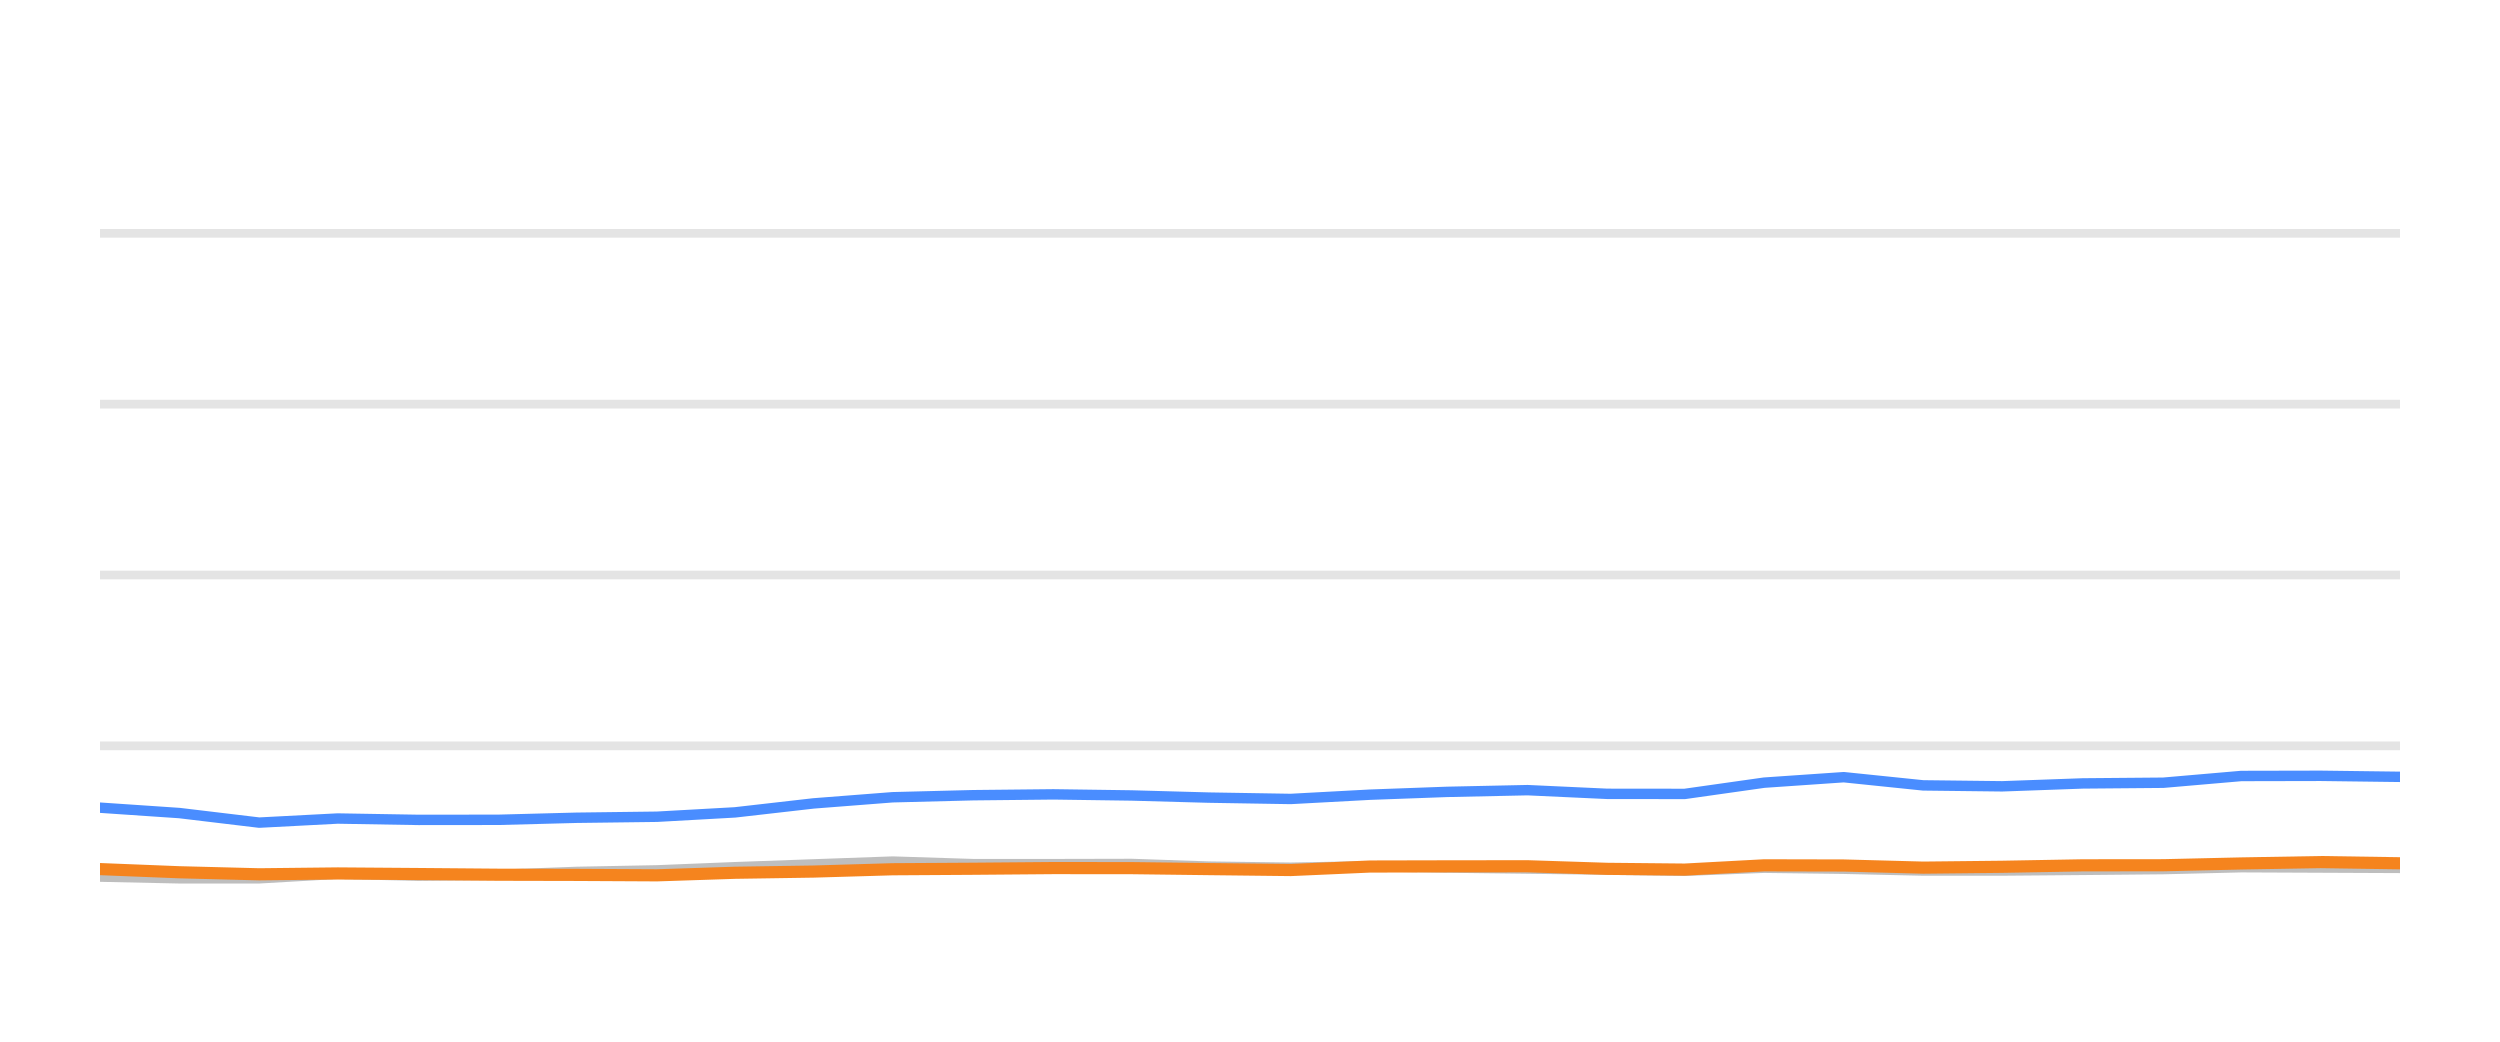
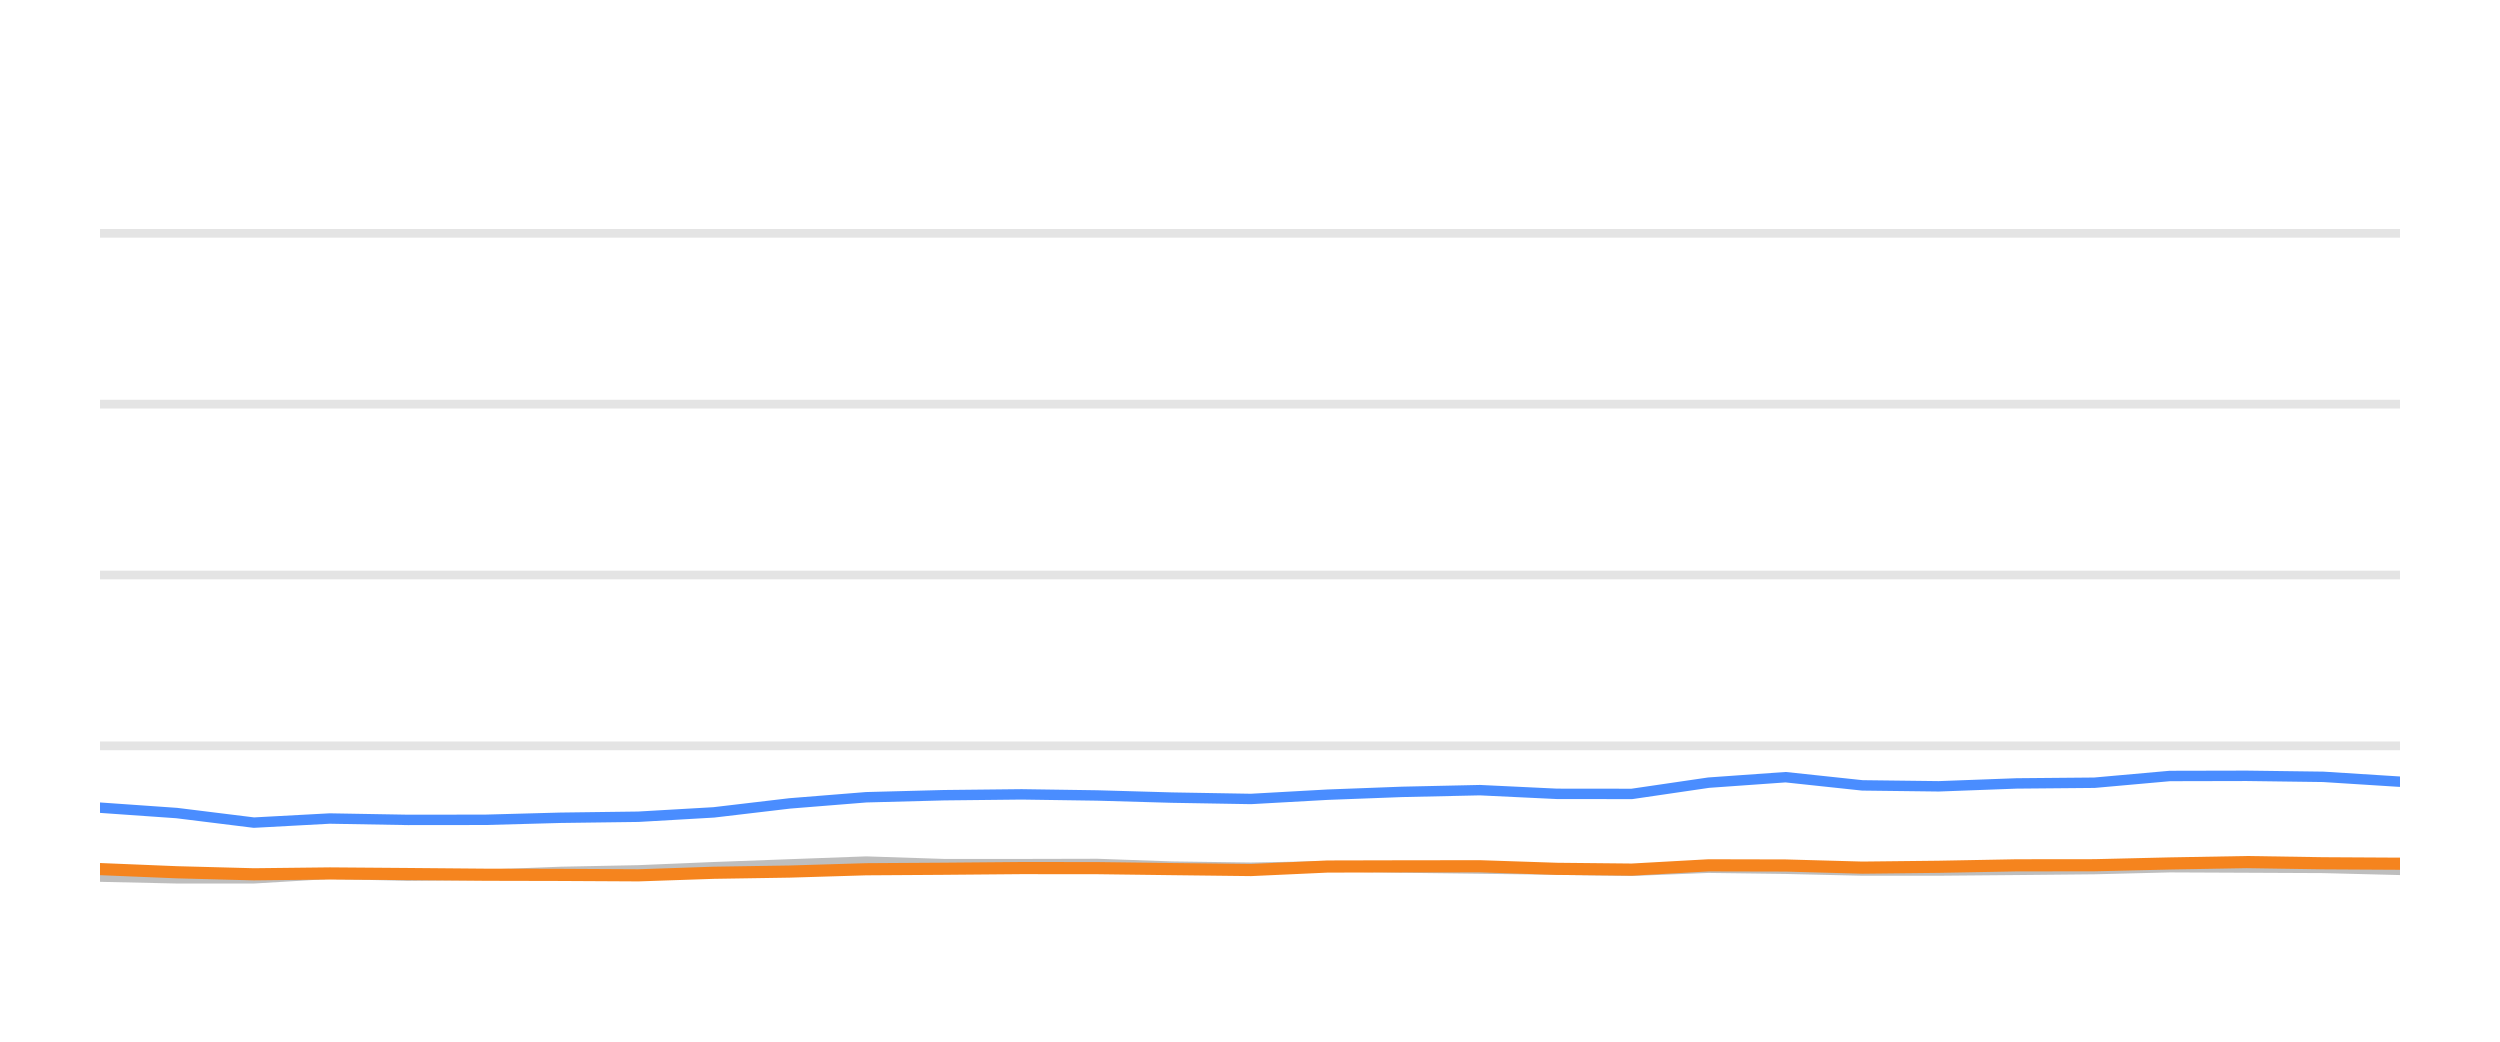
<svg xmlns="http://www.w3.org/2000/svg" width="144pt" height="60pt" viewBox="0 0 144 60" version="1.1">
  <defs>
    <style type="text/css">*{stroke-linejoin: round; stroke-linecap: butt}</style>
  </defs>
  <g id="figure_1">
    <g id="patch_1">
      <path d="M 0 60  L 144 60  L 144 0  L 0 0  L 0 60  z " style="fill: none; opacity: 0" />
    </g>
    <g id="axes_1">
      <g id="patch_2">
        <path d="M 5.76 52.8  L 138.24 52.8  L 138.24 3.6  L 5.76 3.6  L 5.76 52.8  z " style="fill: none" />
      </g>
      <g id="matplotlib.axis_1" />
      <g id="matplotlib.axis_2" />
      <g id="line2d_1">
-         <path d="M 5.76 42.96  L 138.24 42.96  " clip-path="url(#pf454a98691)" style="fill: none; stroke: #b2b2b2; stroke-opacity: 0.35; stroke-width: 0.5; stroke-linecap: square" />
+         <path d="M 5.76 42.96  L 138.24 42.96  " clip-path="url(#p221bf37375)" style="fill: none; stroke: #b2b2b2; stroke-opacity: 0.35; stroke-width: 0.5; stroke-linecap: square" />
      </g>
      <g id="line2d_2">
-         <path d="M 5.76 33.12  L 138.24 33.12  " clip-path="url(#pf454a98691)" style="fill: none; stroke: #b2b2b2; stroke-opacity: 0.35; stroke-width: 0.5; stroke-linecap: square" />
+         <path d="M 5.76 33.12  L 138.24 33.12  " clip-path="url(#p221bf37375)" style="fill: none; stroke: #b2b2b2; stroke-opacity: 0.35; stroke-width: 0.5; stroke-linecap: square" />
      </g>
      <g id="line2d_3">
-         <path d="M 5.76 23.28  L 138.24 23.28  " clip-path="url(#pf454a98691)" style="fill: none; stroke: #b2b2b2; stroke-opacity: 0.35; stroke-width: 0.5; stroke-linecap: square" />
+         <path d="M 5.76 23.28  L 138.24 23.28  " clip-path="url(#p221bf37375)" style="fill: none; stroke: #b2b2b2; stroke-opacity: 0.35; stroke-width: 0.5; stroke-linecap: square" />
      </g>
      <g id="line2d_4">
-         <path d="M 5.76 13.44  L 138.24 13.44  " clip-path="url(#pf454a98691)" style="fill: none; stroke: #b2b2b2; stroke-opacity: 0.35; stroke-width: 0.5; stroke-linecap: square" />
+         <path d="M 5.76 13.44  L 138.24 13.44  " clip-path="url(#p221bf37375)" style="fill: none; stroke: #b2b2b2; stroke-opacity: 0.35; stroke-width: 0.5; stroke-linecap: square" />
      </g>
      <g id="line2d_5">
-         <path d="M 5.76 50.493  L 10.333 50.591  L 14.93 50.591  L 19.448 50.33  L 24.109 50.438  L 28.716 50.389  L 33.202 50.222  L 37.843 50.133  L 42.337 49.951  L 46.861 49.789  L 51.415 49.627  L 56.056 49.774  L 60.674 49.774  L 65.18 49.764  L 69.63 49.917  L 74.342 49.981  L 78.906 49.897  L 83.345 49.971  L 87.987 50.03  L 92.571 50.089  L 97.039 50.158  L 101.615 49.981  L 106.2 50.04  L 110.775 50.143  L 115.326 50.143  L 119.969 50.104  L 124.605 50.06  L 129.096 49.951  L 133.673 49.971  L 138.24 49.991  " clip-path="url(#pf454a98691)" style="fill: none; stroke: #bebebe; stroke-width: 0.6; stroke-linecap: round" />
+         <path d="M 5.76 50.493  L 10.18 50.591  L 14.624 50.591  L 18.992 50.33  L 23.497 50.438  L 27.951 50.389  L 32.286 50.222  L 36.772 50.133  L 41.116 49.951  L 45.49 49.789  L 49.892 49.627  L 54.378 49.774  L 58.843 49.774  L 63.198 49.764  L 67.499 49.917  L 72.054 49.981  L 76.466 49.897  L 80.757 49.971  L 85.244 50.03  L 89.675 50.089  L 93.994 50.158  L 98.417 49.981  L 102.85 50.04  L 107.272 50.143  L 111.671 50.143  L 116.159 50.104  L 120.641 50.06  L 124.981 49.951  L 129.406 49.971  L 133.821 49.991  L 138.24 50.104  " clip-path="url(#p221bf37375)" style="fill: none; stroke: #bebebe; stroke-width: 0.6; stroke-linecap: round" />
      </g>
      <g id="line2d_6">
-         <path d="M 5.76 46.522  L 10.333 46.832  L 14.93 47.383  L 19.448 47.147  L 24.109 47.226  L 28.716 47.221  L 33.202 47.103  L 37.843 47.044  L 42.337 46.793  L 46.861 46.276  L 51.415 45.922  L 56.056 45.804  L 60.674 45.755  L 65.18 45.819  L 69.63 45.942  L 74.342 46.02  L 78.906 45.774  L 83.345 45.612  L 87.987 45.513  L 92.571 45.725  L 97.039 45.73  L 101.615 45.081  L 106.2 44.766  L 110.775 45.238  L 115.326 45.292  L 119.969 45.125  L 124.605 45.085  L 129.096 44.697  L 133.673 44.687  L 138.24 44.746  " clip-path="url(#pf454a98691)" style="fill: none; stroke: #4a8dff; stroke-width: 0.6; stroke-linecap: round" />
+         <path d="M 5.76 46.522  L 10.18 46.832  L 14.624 47.383  L 18.992 47.147  L 23.497 47.226  L 27.951 47.221  L 32.286 47.103  L 36.772 47.044  L 41.116 46.793  L 45.49 46.276  L 49.892 45.922  L 54.378 45.804  L 58.843 45.755  L 63.198 45.819  L 67.499 45.942  L 72.054 46.02  L 76.466 45.774  L 80.757 45.612  L 85.244 45.513  L 89.675 45.725  L 93.994 45.73  L 98.417 45.081  L 102.85 44.766  L 107.272 45.238  L 111.671 45.292  L 116.159 45.125  L 120.641 45.085  L 124.981 44.697  L 129.406 44.687  L 133.821 44.746  L 138.24 45.026  " clip-path="url(#p221bf37375)" style="fill: none; stroke: #4a8dff; stroke-width: 0.6; stroke-linecap: round" />
      </g>
      <g id="line2d_7">
-         <path d="M 5.76 50.06  L 10.333 50.242  L 14.93 50.36  L 19.448 50.31  L 24.109 50.345  L 28.716 50.384  L 33.202 50.394  L 37.843 50.419  L 42.337 50.271  L 46.861 50.202  L 51.415 50.069  L 56.056 50.04  L 60.674 50.001  L 65.18 50.005  L 69.63 50.06  L 74.342 50.114  L 78.906 49.912  L 83.345 49.902  L 87.987 49.897  L 92.571 50.045  L 97.039 50.089  L 101.615 49.843  L 106.2 49.853  L 110.775 49.976  L 115.326 49.927  L 119.969 49.843  L 124.605 49.838  L 129.096 49.735  L 133.673 49.656  L 138.24 49.725  " clip-path="url(#pf454a98691)" style="fill: none; stroke: #f5841e; stroke-width: 0.7; stroke-linecap: round" />
+         <path d="M 5.76 50.06  L 10.18 50.242  L 14.624 50.36  L 18.992 50.31  L 23.497 50.345  L 27.951 50.384  L 32.286 50.394  L 36.772 50.419  L 41.116 50.271  L 45.49 50.202  L 49.892 50.069  L 54.378 50.04  L 58.843 50.001  L 63.198 50.005  L 67.499 50.06  L 72.054 50.114  L 76.466 49.912  L 80.757 49.902  L 85.244 49.897  L 89.675 50.045  L 93.994 50.089  L 98.417 49.843  L 102.85 49.853  L 107.272 49.976  L 111.671 49.927  L 116.159 49.843  L 120.641 49.838  L 124.981 49.735  L 129.406 49.656  L 133.821 49.725  L 138.24 49.75  " clip-path="url(#p221bf37375)" style="fill: none; stroke: #f5841e; stroke-width: 0.7; stroke-linecap: round" />
      </g>
    </g>
  </g>
  <defs>
-     <clipPath id="pf454a98691">
+     <clipPath id="p221bf37375">
      <rect x="5.76" y="3.6" width="132.48" height="49.2" />
    </clipPath>
  </defs>
</svg>
